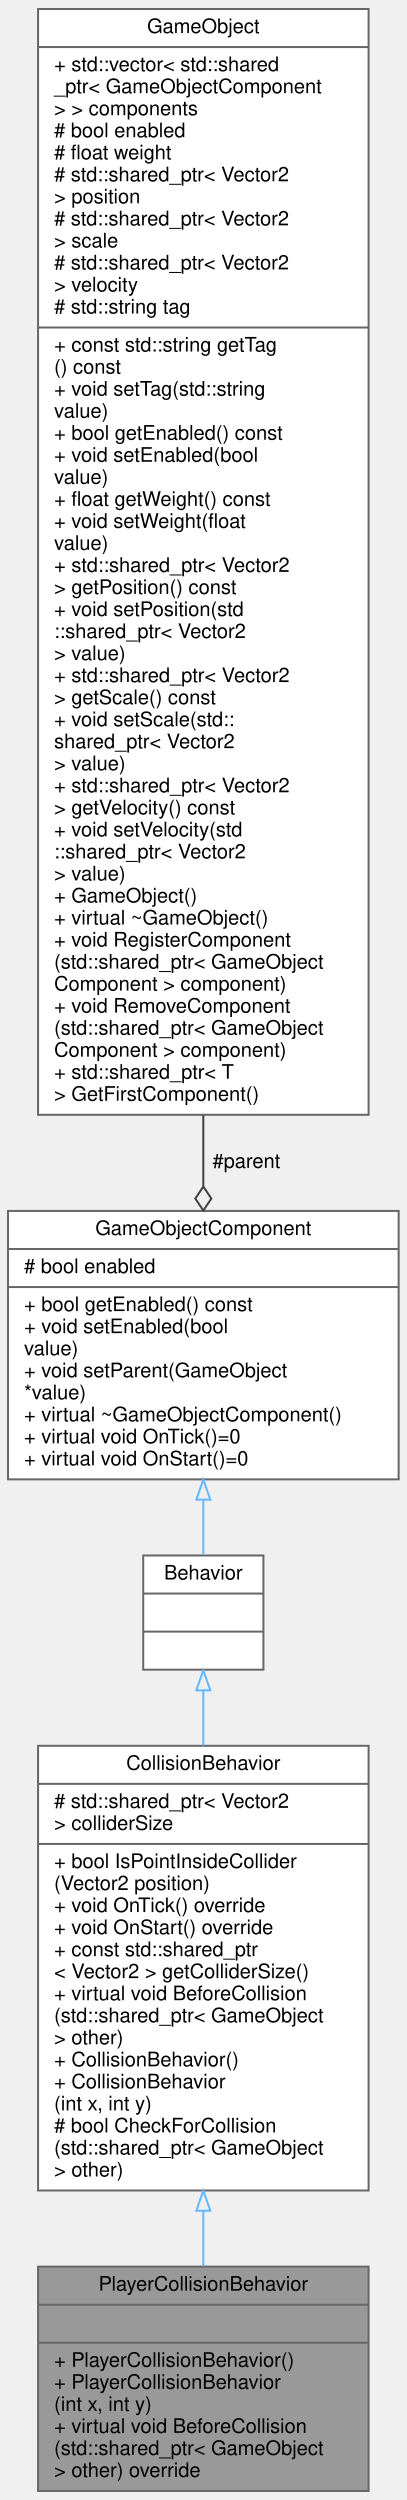
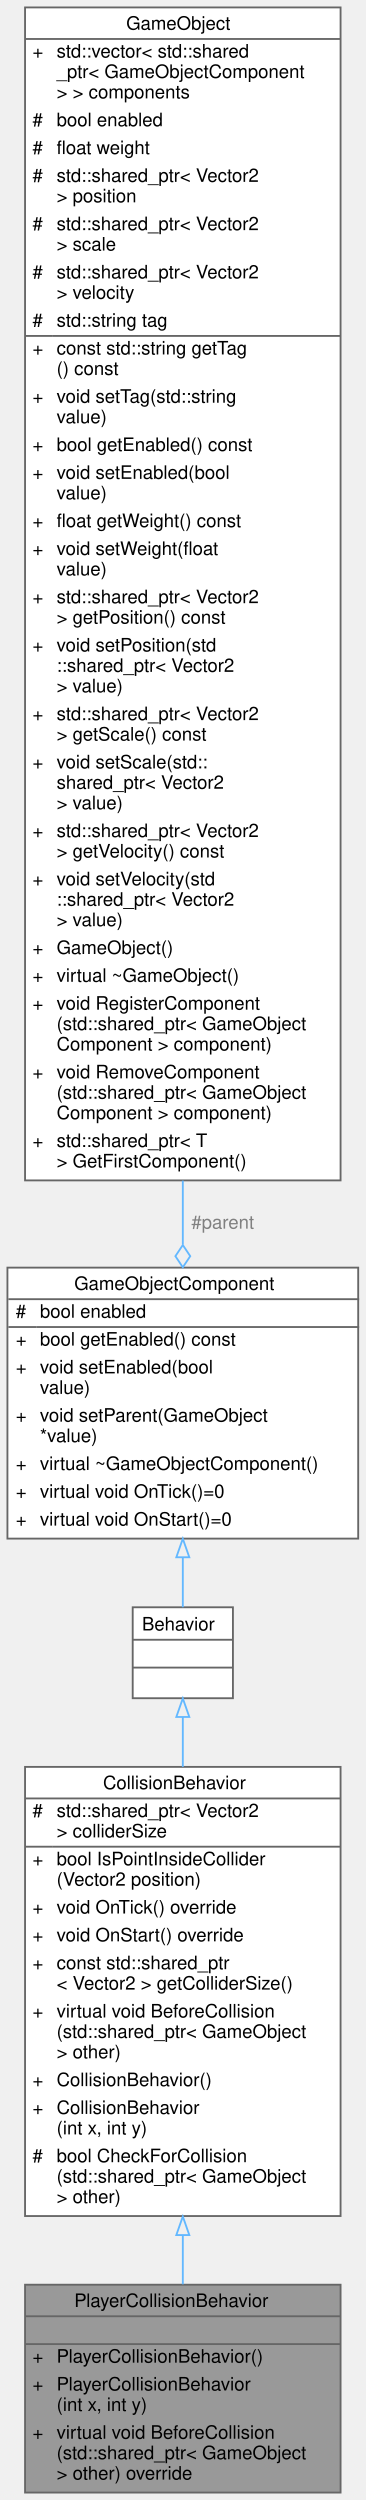
- <svg xmlns="http://www.w3.org/2000/svg" xmlns:xlink="http://www.w3.org/1999/xlink" width="203pt" height="1248pt" viewBox="0.00 0.00 203.00 1248.00">
-   <g id="graph0" class="graph" transform="scale(1 1) rotate(0) translate(4 1244)">
-     <g id="node1" class="node">
-       <g id="a_node1">
+ <svg xmlns="http://www.w3.org/2000/svg" xmlns:xlink="http://www.w3.org/1999/xlink" width="197pt" height="1347pt" viewBox="0.00 0.00 197.00 1347.00">
+   <g id="graph0" class="graph" transform="scale(1 1) rotate(0) translate(4 1343)">
+     <g id="Node000001" class="node">
+       <g id="a_Node000001">
        <a xlink:title="The players collision behavior.">
-           <polygon fill="#999999" stroke="#666666" points="15,-0.5 15,-112.5 180,-112.5 180,-0.5 15,-0.5" />
-           <text text-anchor="middle" x="97.5" y="-100.5" font-family="Helvetica,sans-Serif" font-size="10.00">PlayerCollisionBehavior</text>
-           <polyline fill="none" stroke="#666666" points="15,-93.5 180,-93.5 " />
-           <text text-anchor="middle" x="97.5" y="-81.5" font-family="Helvetica,sans-Serif" font-size="10.00"> </text>
-           <polyline fill="none" stroke="#666666" points="15,-74.5 180,-74.5 " />
-           <text text-anchor="start" x="23" y="-62.5" font-family="Helvetica,sans-Serif" font-size="10.00">+ PlayerCollisionBehavior()</text>
-           <text text-anchor="start" x="23" y="-51.5" font-family="Helvetica,sans-Serif" font-size="10.00">+ PlayerCollisionBehavior</text>
-           <text text-anchor="start" x="23" y="-40.5" font-family="Helvetica,sans-Serif" font-size="10.00">(int x, int y)</text>
-           <text text-anchor="start" x="23" y="-29.5" font-family="Helvetica,sans-Serif" font-size="10.00">+ virtual void BeforeCollision</text>
-           <text text-anchor="start" x="23" y="-18.5" font-family="Helvetica,sans-Serif" font-size="10.00">(std::shared_ptr&lt; GameObject</text>
-           <text text-anchor="start" x="23" y="-7.5" font-family="Helvetica,sans-Serif" font-size="10.00"> &gt; other) override</text>
-         </a>
-       </g>
-     </g>
-     <g id="node2" class="node">
-       <g id="a_node2">
+           <polygon fill="#999999" stroke="transparent" points="179.5,-112 9.5,-112 9.5,0 179.5,0 179.5,-112" />
+           <text text-anchor="start" x="36" y="-100" font-family="Helvetica,sans-Serif" font-size="10.00">PlayerCollisionBehavior</text>
+           <text text-anchor="start" x="92.5" y="-85" font-family="Helvetica,sans-Serif" font-size="10.00"> </text>
+           <text text-anchor="start" x="13.5" y="-70" font-family="Helvetica,sans-Serif" font-size="10.00">+</text>
+           <text text-anchor="start" x="26.5" y="-70" font-family="Helvetica,sans-Serif" font-size="10.00">PlayerCollisionBehavior()</text>
+           <text text-anchor="start" x="13.5" y="-55" font-family="Helvetica,sans-Serif" font-size="10.00">+</text>
+           <text text-anchor="start" x="26.5" y="-55" font-family="Helvetica,sans-Serif" font-size="10.00">PlayerCollisionBehavior</text>
+           <text text-anchor="start" x="26.5" y="-44" font-family="Helvetica,sans-Serif" font-size="10.00">(int x, int y)</text>
+           <text text-anchor="start" x="13.5" y="-29" font-family="Helvetica,sans-Serif" font-size="10.00">+</text>
+           <text text-anchor="start" x="26.5" y="-29" font-family="Helvetica,sans-Serif" font-size="10.00">virtual void BeforeCollision</text>
+           <text text-anchor="start" x="26.5" y="-18" font-family="Helvetica,sans-Serif" font-size="10.00">(std::shared_ptr&lt; GameObject</text>
+           <text text-anchor="start" x="26.5" y="-7" font-family="Helvetica,sans-Serif" font-size="10.00"> &gt; other) override</text>
+           <polygon fill="#666666" stroke="#666666" points="9.5,-95 9.5,-95 179.5,-95 179.5,-95 9.5,-95" />
+           <polygon fill="#666666" stroke="#666666" points="9.5,-80 9.5,-80 179.5,-80 179.5,-80 9.5,-80" />
+           <polygon fill="none" stroke="#666666" points="9.5,0 9.5,-112 179.5,-112 179.5,0 9.5,0" />
+         </a>
+       </g>
+     </g>
+     <g id="Node000002" class="node">
+       <g id="a_Node000002">
        <a xlink:href="../../d9/df0/classCollisionBehavior.html" target="_top" xlink:title="Controlls collision of an object with other objects that also have this or a child component.">
-           <polygon fill="white" stroke="#666666" points="15,-150.5 15,-372.5 180,-372.5 180,-150.5 15,-150.5" />
-           <text text-anchor="middle" x="97.5" y="-360.5" font-family="Helvetica,sans-Serif" font-size="10.00">CollisionBehavior</text>
-           <polyline fill="none" stroke="#666666" points="15,-353.5 180,-353.5 " />
-           <text text-anchor="start" x="23" y="-341.5" font-family="Helvetica,sans-Serif" font-size="10.00"># std::shared_ptr&lt; Vector2</text>
-           <text text-anchor="start" x="23" y="-330.5" font-family="Helvetica,sans-Serif" font-size="10.00"> &gt; colliderSize</text>
-           <polyline fill="none" stroke="#666666" points="15,-323.5 180,-323.5 " />
-           <text text-anchor="start" x="23" y="-311.5" font-family="Helvetica,sans-Serif" font-size="10.00">+ bool IsPointInsideCollider</text>
-           <text text-anchor="start" x="23" y="-300.5" font-family="Helvetica,sans-Serif" font-size="10.00">(Vector2 position)</text>
-           <text text-anchor="start" x="23" y="-289.5" font-family="Helvetica,sans-Serif" font-size="10.00">+ void OnTick() override</text>
-           <text text-anchor="start" x="23" y="-278.5" font-family="Helvetica,sans-Serif" font-size="10.00">+ void OnStart() override</text>
-           <text text-anchor="start" x="23" y="-267.5" font-family="Helvetica,sans-Serif" font-size="10.00">+ const std::shared_ptr</text>
-           <text text-anchor="start" x="23" y="-256.5" font-family="Helvetica,sans-Serif" font-size="10.00">&lt; Vector2 &gt; getColliderSize()</text>
-           <text text-anchor="start" x="23" y="-245.5" font-family="Helvetica,sans-Serif" font-size="10.00">+ virtual void BeforeCollision</text>
-           <text text-anchor="start" x="23" y="-234.5" font-family="Helvetica,sans-Serif" font-size="10.00">(std::shared_ptr&lt; GameObject</text>
-           <text text-anchor="start" x="23" y="-223.5" font-family="Helvetica,sans-Serif" font-size="10.00"> &gt; other)</text>
-           <text text-anchor="start" x="23" y="-212.5" font-family="Helvetica,sans-Serif" font-size="10.00">+ CollisionBehavior()</text>
-           <text text-anchor="start" x="23" y="-201.5" font-family="Helvetica,sans-Serif" font-size="10.00">+ CollisionBehavior</text>
-           <text text-anchor="start" x="23" y="-190.5" font-family="Helvetica,sans-Serif" font-size="10.00">(int x, int y)</text>
-           <text text-anchor="start" x="23" y="-179.5" font-family="Helvetica,sans-Serif" font-size="10.00"># bool CheckForCollision</text>
-           <text text-anchor="start" x="23" y="-168.5" font-family="Helvetica,sans-Serif" font-size="10.00">(std::shared_ptr&lt; GameObject</text>
-           <text text-anchor="start" x="23" y="-157.5" font-family="Helvetica,sans-Serif" font-size="10.00"> &gt; other)</text>
-         </a>
-       </g>
-     </g>
-     <g id="edge1" class="edge">
-       <path fill="none" stroke="#63b8ff" d="M97.5,-140.35C97.5,-130.78 97.5,-121.44 97.5,-112.68" />
-       <polygon fill="none" stroke="#63b8ff" points="94,-140.39 97.5,-150.39 101,-140.39 94,-140.39" />
-     </g>
-     <g id="node3" class="node">
-       <g id="a_node3">
+           <polygon fill="white" stroke="transparent" points="179.5,-391 9.5,-391 9.5,-149 179.5,-149 179.5,-391" />
+           <text text-anchor="start" x="51.5" y="-379" font-family="Helvetica,sans-Serif" font-size="10.00">CollisionBehavior</text>
+           <text text-anchor="start" x="13.5" y="-364" font-family="Helvetica,sans-Serif" font-size="10.00">#</text>
+           <text text-anchor="start" x="26.5" y="-364" font-family="Helvetica,sans-Serif" font-size="10.00">std::shared_ptr&lt; Vector2</text>
+           <text text-anchor="start" x="26.5" y="-353" font-family="Helvetica,sans-Serif" font-size="10.00"> &gt; colliderSize</text>
+           <text text-anchor="start" x="13.5" y="-338" font-family="Helvetica,sans-Serif" font-size="10.00">+</text>
+           <text text-anchor="start" x="26.5" y="-338" font-family="Helvetica,sans-Serif" font-size="10.00">bool IsPointInsideCollider</text>
+           <text text-anchor="start" x="26.5" y="-327" font-family="Helvetica,sans-Serif" font-size="10.00">(Vector2 position)</text>
+           <text text-anchor="start" x="13.5" y="-312" font-family="Helvetica,sans-Serif" font-size="10.00">+</text>
+           <text text-anchor="start" x="26.5" y="-312" font-family="Helvetica,sans-Serif" font-size="10.00">void OnTick() override</text>
+           <text text-anchor="start" x="13.5" y="-297" font-family="Helvetica,sans-Serif" font-size="10.00">+</text>
+           <text text-anchor="start" x="26.5" y="-297" font-family="Helvetica,sans-Serif" font-size="10.00">void OnStart() override</text>
+           <text text-anchor="start" x="13.5" y="-282" font-family="Helvetica,sans-Serif" font-size="10.00">+</text>
+           <text text-anchor="start" x="26.5" y="-282" font-family="Helvetica,sans-Serif" font-size="10.00">const std::shared_ptr</text>
+           <text text-anchor="start" x="26.5" y="-271" font-family="Helvetica,sans-Serif" font-size="10.00">&lt; Vector2 &gt; getColliderSize()</text>
+           <text text-anchor="start" x="13.5" y="-256" font-family="Helvetica,sans-Serif" font-size="10.00">+</text>
+           <text text-anchor="start" x="26.5" y="-256" font-family="Helvetica,sans-Serif" font-size="10.00">virtual void BeforeCollision</text>
+           <text text-anchor="start" x="26.5" y="-245" font-family="Helvetica,sans-Serif" font-size="10.00">(std::shared_ptr&lt; GameObject</text>
+           <text text-anchor="start" x="26.5" y="-234" font-family="Helvetica,sans-Serif" font-size="10.00"> &gt; other)</text>
+           <text text-anchor="start" x="13.5" y="-219" font-family="Helvetica,sans-Serif" font-size="10.00">+</text>
+           <text text-anchor="start" x="26.5" y="-219" font-family="Helvetica,sans-Serif" font-size="10.00">CollisionBehavior()</text>
+           <text text-anchor="start" x="13.5" y="-204" font-family="Helvetica,sans-Serif" font-size="10.00">+</text>
+           <text text-anchor="start" x="26.5" y="-204" font-family="Helvetica,sans-Serif" font-size="10.00">CollisionBehavior</text>
+           <text text-anchor="start" x="26.5" y="-193" font-family="Helvetica,sans-Serif" font-size="10.00">(int x, int y)</text>
+           <text text-anchor="start" x="13.5" y="-178" font-family="Helvetica,sans-Serif" font-size="10.00">#</text>
+           <text text-anchor="start" x="26.5" y="-178" font-family="Helvetica,sans-Serif" font-size="10.00">bool CheckForCollision</text>
+           <text text-anchor="start" x="26.5" y="-167" font-family="Helvetica,sans-Serif" font-size="10.00">(std::shared_ptr&lt; GameObject</text>
+           <text text-anchor="start" x="26.5" y="-156" font-family="Helvetica,sans-Serif" font-size="10.00"> &gt; other)</text>
+           <polygon fill="#666666" stroke="#666666" points="9.5,-374 9.5,-374 179.5,-374 179.5,-374 9.5,-374" />
+           <polygon fill="#666666" stroke="#666666" points="9.5,-348 9.5,-348 24.5,-348 24.5,-348 9.5,-348" />
+           <polygon fill="#666666" stroke="#666666" points="24.5,-348 24.5,-348 179.5,-348 179.5,-348 24.5,-348" />
+           <polygon fill="none" stroke="#666666" points="9.5,-149 9.5,-391 179.5,-391 179.5,-149 9.5,-149" />
+         </a>
+       </g>
+     </g>
+     <g id="edge1_Node000001_Node000002" class="edge">
+       <g id="a_edge1_Node000001_Node000002">
+         <a xlink:title=" ">
+           <path fill="none" stroke="#63b8ff" d="M94.5,-138.7C94.5,-129.51 94.5,-120.58 94.5,-112.21" />
+           <polygon fill="none" stroke="#63b8ff" points="91,-138.75 94.5,-148.75 98,-138.75 91,-138.75" />
+         </a>
+       </g>
+     </g>
+     <g id="Node000003" class="node">
+       <g id="a_Node000003">
        <a xlink:href="../../df/dc1/classBehavior.html" target="_top" xlink:title="An abstract gameobject behavior.">
-           <polygon fill="white" stroke="#666666" points="67.5,-410.5 67.5,-467.5 127.5,-467.5 127.5,-410.5 67.5,-410.5" />
-           <text text-anchor="middle" x="97.5" y="-455.5" font-family="Helvetica,sans-Serif" font-size="10.00">Behavior</text>
-           <polyline fill="none" stroke="#666666" points="67.5,-448.5 127.5,-448.5 " />
-           <text text-anchor="middle" x="97.5" y="-436.5" font-family="Helvetica,sans-Serif" font-size="10.00"> </text>
-           <polyline fill="none" stroke="#666666" points="67.5,-429.5 127.5,-429.5 " />
-           <text text-anchor="middle" x="97.5" y="-417.5" font-family="Helvetica,sans-Serif" font-size="10.00"> </text>
-         </a>
-       </g>
-     </g>
-     <g id="edge2" class="edge">
-       <path fill="none" stroke="#63b8ff" d="M97.5,-400.07C97.5,-391.66 97.5,-382.34 97.5,-372.63" />
-       <polygon fill="none" stroke="#63b8ff" points="94,-400.19 97.5,-410.19 101,-400.19 94,-400.19" />
-     </g>
-     <g id="node4" class="node">
-       <g id="a_node4">
+           <polygon fill="white" stroke="transparent" points="121.5,-477 67.5,-477 67.5,-428 121.5,-428 121.5,-477" />
+           <text text-anchor="start" x="72.5" y="-464.5" font-family="Helvetica,sans-Serif" font-size="10.00">Behavior</text>
+           <text text-anchor="start" x="92.5" y="-449.5" font-family="Helvetica,sans-Serif" font-size="10.00"> </text>
+           <text text-anchor="start" x="92.5" y="-434.5" font-family="Helvetica,sans-Serif" font-size="10.00"> </text>
+           <polygon fill="#666666" stroke="#666666" points="67.5,-459.5 67.5,-459.5 121.5,-459.5 121.5,-459.5 67.5,-459.5" />
+           <polygon fill="#666666" stroke="#666666" points="67.5,-444.5 67.5,-444.5 121.5,-444.5 121.5,-444.5 67.5,-444.5" />
+           <polygon fill="none" stroke="#666666" points="67.5,-428 67.5,-477 121.5,-477 121.5,-428 67.5,-428" />
+         </a>
+       </g>
+     </g>
+     <g id="edge2_Node000002_Node000003" class="edge">
+       <g id="a_edge2_Node000002_Node000003">
+         <a xlink:title=" ">
+           <path fill="none" stroke="#63b8ff" d="M94.5,-417.88C94.5,-409.78 94.5,-400.65 94.5,-391.02" />
+           <polygon fill="none" stroke="#63b8ff" points="91,-417.9 94.5,-427.9 98,-417.9 91,-417.9" />
+         </a>
+       </g>
+     </g>
+     <g id="Node000004" class="node">
+       <g id="a_Node000004">
        <a xlink:href="../../d9/df7/classGameObjectComponent.html" target="_top" xlink:title="An abstract gameobject component.">
-           <polygon fill="white" stroke="#666666" points="0,-505.5 0,-639.5 195,-639.5 195,-505.5 0,-505.5" />
-           <text text-anchor="middle" x="97.5" y="-627.5" font-family="Helvetica,sans-Serif" font-size="10.00">GameObjectComponent</text>
-           <polyline fill="none" stroke="#666666" points="0,-620.5 195,-620.5 " />
-           <text text-anchor="start" x="8" y="-608.5" font-family="Helvetica,sans-Serif" font-size="10.00"># bool enabled</text>
-           <polyline fill="none" stroke="#666666" points="0,-601.5 195,-601.5 " />
-           <text text-anchor="start" x="8" y="-589.5" font-family="Helvetica,sans-Serif" font-size="10.00">+ bool getEnabled() const</text>
-           <text text-anchor="start" x="8" y="-578.5" font-family="Helvetica,sans-Serif" font-size="10.00">+ void setEnabled(bool</text>
-           <text text-anchor="start" x="8" y="-567.5" font-family="Helvetica,sans-Serif" font-size="10.00"> value)</text>
-           <text text-anchor="start" x="8" y="-556.5" font-family="Helvetica,sans-Serif" font-size="10.00">+ void setParent(GameObject</text>
-           <text text-anchor="start" x="8" y="-545.5" font-family="Helvetica,sans-Serif" font-size="10.00"> *value)</text>
-           <text text-anchor="start" x="8" y="-534.5" font-family="Helvetica,sans-Serif" font-size="10.00">+ virtual ~GameObjectComponent()</text>
-           <text text-anchor="start" x="8" y="-523.5" font-family="Helvetica,sans-Serif" font-size="10.00">+ virtual void OnTick()=0</text>
-           <text text-anchor="start" x="8" y="-512.5" font-family="Helvetica,sans-Serif" font-size="10.00">+ virtual void OnStart()=0</text>
-         </a>
-       </g>
-     </g>
-     <g id="edge3" class="edge">
-       <path fill="none" stroke="#63b8ff" d="M97.5,-495.12C97.5,-485.36 97.5,-475.92 97.5,-467.7" />
-       <polygon fill="none" stroke="#63b8ff" points="94,-495.36 97.5,-505.36 101,-495.36 94,-495.36" />
-     </g>
-     <g id="node5" class="node">
-       <g id="a_node5">
+           <polygon fill="white" stroke="transparent" points="189,-660 0,-660 0,-514 189,-514 189,-660" />
+           <text text-anchor="start" x="36" y="-648" font-family="Helvetica,sans-Serif" font-size="10.00">GameObjectComponent</text>
+           <text text-anchor="start" x="4.5" y="-633" font-family="Helvetica,sans-Serif" font-size="10.00">#</text>
+           <text text-anchor="start" x="17.5" y="-633" font-family="Helvetica,sans-Serif" font-size="10.00">bool enabled</text>
+           <text text-anchor="start" x="4.5" y="-618" font-family="Helvetica,sans-Serif" font-size="10.00">+</text>
+           <text text-anchor="start" x="17.5" y="-618" font-family="Helvetica,sans-Serif" font-size="10.00">bool getEnabled() const</text>
+           <text text-anchor="start" x="4.5" y="-603" font-family="Helvetica,sans-Serif" font-size="10.00">+</text>
+           <text text-anchor="start" x="17.5" y="-603" font-family="Helvetica,sans-Serif" font-size="10.00">void setEnabled(bool</text>
+           <text text-anchor="start" x="17.5" y="-592" font-family="Helvetica,sans-Serif" font-size="10.00"> value)</text>
+           <text text-anchor="start" x="4.5" y="-577" font-family="Helvetica,sans-Serif" font-size="10.00">+</text>
+           <text text-anchor="start" x="17.5" y="-577" font-family="Helvetica,sans-Serif" font-size="10.00">void setParent(GameObject</text>
+           <text text-anchor="start" x="17.5" y="-566" font-family="Helvetica,sans-Serif" font-size="10.00"> *value)</text>
+           <text text-anchor="start" x="4.5" y="-551" font-family="Helvetica,sans-Serif" font-size="10.00">+</text>
+           <text text-anchor="start" x="17.5" y="-551" font-family="Helvetica,sans-Serif" font-size="10.00">virtual ~GameObjectComponent()</text>
+           <text text-anchor="start" x="4.5" y="-536" font-family="Helvetica,sans-Serif" font-size="10.00">+</text>
+           <text text-anchor="start" x="17.5" y="-536" font-family="Helvetica,sans-Serif" font-size="10.00">virtual void OnTick()=0</text>
+           <text text-anchor="start" x="4.5" y="-521" font-family="Helvetica,sans-Serif" font-size="10.00">+</text>
+           <text text-anchor="start" x="17.5" y="-521" font-family="Helvetica,sans-Serif" font-size="10.00">virtual void OnStart()=0</text>
+           <polygon fill="#666666" stroke="#666666" points="0.5,-643 0.5,-643 189.5,-643 189.5,-643 0.5,-643" />
+           <polygon fill="#666666" stroke="#666666" points="0.5,-628 0.5,-628 15.5,-628 15.5,-628 0.5,-628" />
+           <polygon fill="#666666" stroke="#666666" points="15.5,-628 15.5,-628 189.5,-628 189.5,-628 15.5,-628" />
+           <polygon fill="none" stroke="#666666" points="0,-514 0,-660 189,-660 189,-514 0,-514" />
+         </a>
+       </g>
+     </g>
+     <g id="edge3_Node000003_Node000004" class="edge">
+       <g id="a_edge3_Node000003_Node000004">
+         <a xlink:title=" ">
+           <path fill="none" stroke="#63b8ff" d="M94.5,-503.71C94.5,-494.03 94.5,-484.83 94.5,-477.02" />
+           <polygon fill="none" stroke="#63b8ff" points="91,-503.93 94.5,-513.93 98,-503.93 91,-503.93" />
+         </a>
+       </g>
+     </g>
+     <g id="Node000005" class="node">
+       <g id="a_Node000005">
        <a xlink:href="../../de/d1c/classGameObject.html" target="_top" xlink:title="A GameObject that represents an individual object in the game.">
-           <polygon fill="white" stroke="#666666" points="15,-687.5 15,-1239.5 180,-1239.5 180,-687.5 15,-687.5" />
-           <text text-anchor="middle" x="97.5" y="-1227.5" font-family="Helvetica,sans-Serif" font-size="10.00">GameObject</text>
-           <polyline fill="none" stroke="#666666" points="15,-1220.5 180,-1220.5 " />
-           <text text-anchor="start" x="23" y="-1208.5" font-family="Helvetica,sans-Serif" font-size="10.00">+ std::vector&lt; std::shared</text>
-           <text text-anchor="start" x="23" y="-1197.5" font-family="Helvetica,sans-Serif" font-size="10.00">_ptr&lt; GameObjectComponent</text>
-           <text text-anchor="start" x="23" y="-1186.5" font-family="Helvetica,sans-Serif" font-size="10.00"> &gt; &gt; components</text>
-           <text text-anchor="start" x="23" y="-1175.5" font-family="Helvetica,sans-Serif" font-size="10.00"># bool enabled</text>
-           <text text-anchor="start" x="23" y="-1164.5" font-family="Helvetica,sans-Serif" font-size="10.00"># float weight</text>
-           <text text-anchor="start" x="23" y="-1153.5" font-family="Helvetica,sans-Serif" font-size="10.00"># std::shared_ptr&lt; Vector2</text>
-           <text text-anchor="start" x="23" y="-1142.5" font-family="Helvetica,sans-Serif" font-size="10.00"> &gt; position</text>
-           <text text-anchor="start" x="23" y="-1131.5" font-family="Helvetica,sans-Serif" font-size="10.00"># std::shared_ptr&lt; Vector2</text>
-           <text text-anchor="start" x="23" y="-1120.5" font-family="Helvetica,sans-Serif" font-size="10.00"> &gt; scale</text>
-           <text text-anchor="start" x="23" y="-1109.5" font-family="Helvetica,sans-Serif" font-size="10.00"># std::shared_ptr&lt; Vector2</text>
-           <text text-anchor="start" x="23" y="-1098.5" font-family="Helvetica,sans-Serif" font-size="10.00"> &gt; velocity</text>
-           <text text-anchor="start" x="23" y="-1087.5" font-family="Helvetica,sans-Serif" font-size="10.00"># std::string tag</text>
-           <polyline fill="none" stroke="#666666" points="15,-1080.5 180,-1080.5 " />
-           <text text-anchor="start" x="23" y="-1068.5" font-family="Helvetica,sans-Serif" font-size="10.00">+ const std::string getTag</text>
-           <text text-anchor="start" x="23" y="-1057.5" font-family="Helvetica,sans-Serif" font-size="10.00">() const</text>
-           <text text-anchor="start" x="23" y="-1046.5" font-family="Helvetica,sans-Serif" font-size="10.00">+ void setTag(std::string</text>
-           <text text-anchor="start" x="23" y="-1035.5" font-family="Helvetica,sans-Serif" font-size="10.00"> value)</text>
-           <text text-anchor="start" x="23" y="-1024.5" font-family="Helvetica,sans-Serif" font-size="10.00">+ bool getEnabled() const</text>
-           <text text-anchor="start" x="23" y="-1013.5" font-family="Helvetica,sans-Serif" font-size="10.00">+ void setEnabled(bool</text>
-           <text text-anchor="start" x="23" y="-1002.5" font-family="Helvetica,sans-Serif" font-size="10.00"> value)</text>
-           <text text-anchor="start" x="23" y="-991.5" font-family="Helvetica,sans-Serif" font-size="10.00">+ float getWeight() const</text>
-           <text text-anchor="start" x="23" y="-980.5" font-family="Helvetica,sans-Serif" font-size="10.00">+ void setWeight(float</text>
-           <text text-anchor="start" x="23" y="-969.5" font-family="Helvetica,sans-Serif" font-size="10.00"> value)</text>
-           <text text-anchor="start" x="23" y="-958.5" font-family="Helvetica,sans-Serif" font-size="10.00">+ std::shared_ptr&lt; Vector2</text>
-           <text text-anchor="start" x="23" y="-947.5" font-family="Helvetica,sans-Serif" font-size="10.00"> &gt; getPosition() const</text>
-           <text text-anchor="start" x="23" y="-936.5" font-family="Helvetica,sans-Serif" font-size="10.00">+ void setPosition(std</text>
-           <text text-anchor="start" x="23" y="-925.5" font-family="Helvetica,sans-Serif" font-size="10.00">::shared_ptr&lt; Vector2</text>
-           <text text-anchor="start" x="23" y="-914.5" font-family="Helvetica,sans-Serif" font-size="10.00"> &gt; value)</text>
-           <text text-anchor="start" x="23" y="-903.5" font-family="Helvetica,sans-Serif" font-size="10.00">+ std::shared_ptr&lt; Vector2</text>
-           <text text-anchor="start" x="23" y="-892.5" font-family="Helvetica,sans-Serif" font-size="10.00"> &gt; getScale() const</text>
-           <text text-anchor="start" x="23" y="-881.5" font-family="Helvetica,sans-Serif" font-size="10.00">+ void setScale(std::</text>
-           <text text-anchor="start" x="23" y="-870.5" font-family="Helvetica,sans-Serif" font-size="10.00">shared_ptr&lt; Vector2</text>
-           <text text-anchor="start" x="23" y="-859.5" font-family="Helvetica,sans-Serif" font-size="10.00"> &gt; value)</text>
-           <text text-anchor="start" x="23" y="-848.5" font-family="Helvetica,sans-Serif" font-size="10.00">+ std::shared_ptr&lt; Vector2</text>
-           <text text-anchor="start" x="23" y="-837.5" font-family="Helvetica,sans-Serif" font-size="10.00"> &gt; getVelocity() const</text>
-           <text text-anchor="start" x="23" y="-826.5" font-family="Helvetica,sans-Serif" font-size="10.00">+ void setVelocity(std</text>
-           <text text-anchor="start" x="23" y="-815.5" font-family="Helvetica,sans-Serif" font-size="10.00">::shared_ptr&lt; Vector2</text>
-           <text text-anchor="start" x="23" y="-804.5" font-family="Helvetica,sans-Serif" font-size="10.00"> &gt; value)</text>
-           <text text-anchor="start" x="23" y="-793.5" font-family="Helvetica,sans-Serif" font-size="10.00">+ GameObject()</text>
-           <text text-anchor="start" x="23" y="-782.5" font-family="Helvetica,sans-Serif" font-size="10.00">+ virtual ~GameObject()</text>
-           <text text-anchor="start" x="23" y="-771.5" font-family="Helvetica,sans-Serif" font-size="10.00">+ void RegisterComponent</text>
-           <text text-anchor="start" x="23" y="-760.5" font-family="Helvetica,sans-Serif" font-size="10.00">(std::shared_ptr&lt; GameObject</text>
-           <text text-anchor="start" x="23" y="-749.5" font-family="Helvetica,sans-Serif" font-size="10.00">Component &gt; component)</text>
-           <text text-anchor="start" x="23" y="-738.5" font-family="Helvetica,sans-Serif" font-size="10.00">+ void RemoveComponent</text>
-           <text text-anchor="start" x="23" y="-727.5" font-family="Helvetica,sans-Serif" font-size="10.00">(std::shared_ptr&lt; GameObject</text>
-           <text text-anchor="start" x="23" y="-716.5" font-family="Helvetica,sans-Serif" font-size="10.00">Component &gt; component)</text>
-           <text text-anchor="start" x="23" y="-705.5" font-family="Helvetica,sans-Serif" font-size="10.00">+ std::shared_ptr&lt; T</text>
-           <text text-anchor="start" x="23" y="-694.5" font-family="Helvetica,sans-Serif" font-size="10.00"> &gt; GetFirstComponent()</text>
-         </a>
-       </g>
-     </g>
-     <g id="edge4" class="edge">
-       <path fill="none" stroke="#404040" d="M97.5,-687.32C97.5,-674.88 97.5,-662.98 97.5,-651.87" />
-       <polygon fill="none" stroke="#404040" points="97.5,-651.68 93.5,-645.68 97.5,-639.68 101.5,-645.68 97.5,-651.68" />
-       <text text-anchor="middle" x="119" y="-661" font-family="Helvetica,sans-Serif" font-size="10.00"> #parent</text>
+           <polygon fill="white" stroke="transparent" points="179.5,-1339 9.5,-1339 9.5,-707 179.5,-707 179.5,-1339" />
+           <text text-anchor="start" x="64" y="-1327" font-family="Helvetica,sans-Serif" font-size="10.00">GameObject</text>
+           <text text-anchor="start" x="13.5" y="-1312" font-family="Helvetica,sans-Serif" font-size="10.00">+</text>
+           <text text-anchor="start" x="26.5" y="-1312" font-family="Helvetica,sans-Serif" font-size="10.00">std::vector&lt; std::shared</text>
+           <text text-anchor="start" x="26.5" y="-1301" font-family="Helvetica,sans-Serif" font-size="10.00">_ptr&lt; GameObjectComponent</text>
+           <text text-anchor="start" x="26.5" y="-1290" font-family="Helvetica,sans-Serif" font-size="10.00"> &gt; &gt; components</text>
+           <text text-anchor="start" x="13.5" y="-1275" font-family="Helvetica,sans-Serif" font-size="10.00">#</text>
+           <text text-anchor="start" x="26.5" y="-1275" font-family="Helvetica,sans-Serif" font-size="10.00">bool enabled</text>
+           <text text-anchor="start" x="13.5" y="-1260" font-family="Helvetica,sans-Serif" font-size="10.00">#</text>
+           <text text-anchor="start" x="26.5" y="-1260" font-family="Helvetica,sans-Serif" font-size="10.00">float weight</text>
+           <text text-anchor="start" x="13.5" y="-1245" font-family="Helvetica,sans-Serif" font-size="10.00">#</text>
+           <text text-anchor="start" x="26.5" y="-1245" font-family="Helvetica,sans-Serif" font-size="10.00">std::shared_ptr&lt; Vector2</text>
+           <text text-anchor="start" x="26.5" y="-1234" font-family="Helvetica,sans-Serif" font-size="10.00"> &gt; position</text>
+           <text text-anchor="start" x="13.5" y="-1219" font-family="Helvetica,sans-Serif" font-size="10.00">#</text>
+           <text text-anchor="start" x="26.5" y="-1219" font-family="Helvetica,sans-Serif" font-size="10.00">std::shared_ptr&lt; Vector2</text>
+           <text text-anchor="start" x="26.5" y="-1208" font-family="Helvetica,sans-Serif" font-size="10.00"> &gt; scale</text>
+           <text text-anchor="start" x="13.5" y="-1193" font-family="Helvetica,sans-Serif" font-size="10.00">#</text>
+           <text text-anchor="start" x="26.5" y="-1193" font-family="Helvetica,sans-Serif" font-size="10.00">std::shared_ptr&lt; Vector2</text>
+           <text text-anchor="start" x="26.5" y="-1182" font-family="Helvetica,sans-Serif" font-size="10.00"> &gt; velocity</text>
+           <text text-anchor="start" x="13.5" y="-1167" font-family="Helvetica,sans-Serif" font-size="10.00">#</text>
+           <text text-anchor="start" x="26.5" y="-1167" font-family="Helvetica,sans-Serif" font-size="10.00">std::string tag</text>
+           <text text-anchor="start" x="13.5" y="-1152" font-family="Helvetica,sans-Serif" font-size="10.00">+</text>
+           <text text-anchor="start" x="26.5" y="-1152" font-family="Helvetica,sans-Serif" font-size="10.00">const std::string getTag</text>
+           <text text-anchor="start" x="26.5" y="-1141" font-family="Helvetica,sans-Serif" font-size="10.00">() const</text>
+           <text text-anchor="start" x="13.5" y="-1126" font-family="Helvetica,sans-Serif" font-size="10.00">+</text>
+           <text text-anchor="start" x="26.5" y="-1126" font-family="Helvetica,sans-Serif" font-size="10.00">void setTag(std::string</text>
+           <text text-anchor="start" x="26.5" y="-1115" font-family="Helvetica,sans-Serif" font-size="10.00"> value)</text>
+           <text text-anchor="start" x="13.5" y="-1100" font-family="Helvetica,sans-Serif" font-size="10.00">+</text>
+           <text text-anchor="start" x="26.5" y="-1100" font-family="Helvetica,sans-Serif" font-size="10.00">bool getEnabled() const</text>
+           <text text-anchor="start" x="13.5" y="-1085" font-family="Helvetica,sans-Serif" font-size="10.00">+</text>
+           <text text-anchor="start" x="26.5" y="-1085" font-family="Helvetica,sans-Serif" font-size="10.00">void setEnabled(bool</text>
+           <text text-anchor="start" x="26.5" y="-1074" font-family="Helvetica,sans-Serif" font-size="10.00"> value)</text>
+           <text text-anchor="start" x="13.5" y="-1059" font-family="Helvetica,sans-Serif" font-size="10.00">+</text>
+           <text text-anchor="start" x="26.5" y="-1059" font-family="Helvetica,sans-Serif" font-size="10.00">float getWeight() const</text>
+           <text text-anchor="start" x="13.5" y="-1044" font-family="Helvetica,sans-Serif" font-size="10.00">+</text>
+           <text text-anchor="start" x="26.5" y="-1044" font-family="Helvetica,sans-Serif" font-size="10.00">void setWeight(float</text>
+           <text text-anchor="start" x="26.5" y="-1033" font-family="Helvetica,sans-Serif" font-size="10.00"> value)</text>
+           <text text-anchor="start" x="13.5" y="-1018" font-family="Helvetica,sans-Serif" font-size="10.00">+</text>
+           <text text-anchor="start" x="26.5" y="-1018" font-family="Helvetica,sans-Serif" font-size="10.00">std::shared_ptr&lt; Vector2</text>
+           <text text-anchor="start" x="26.5" y="-1007" font-family="Helvetica,sans-Serif" font-size="10.00"> &gt; getPosition() const</text>
+           <text text-anchor="start" x="13.5" y="-992" font-family="Helvetica,sans-Serif" font-size="10.00">+</text>
+           <text text-anchor="start" x="26.5" y="-992" font-family="Helvetica,sans-Serif" font-size="10.00">void setPosition(std</text>
+           <text text-anchor="start" x="26.5" y="-981" font-family="Helvetica,sans-Serif" font-size="10.00">::shared_ptr&lt; Vector2</text>
+           <text text-anchor="start" x="26.5" y="-970" font-family="Helvetica,sans-Serif" font-size="10.00"> &gt; value)</text>
+           <text text-anchor="start" x="13.5" y="-955" font-family="Helvetica,sans-Serif" font-size="10.00">+</text>
+           <text text-anchor="start" x="26.5" y="-955" font-family="Helvetica,sans-Serif" font-size="10.00">std::shared_ptr&lt; Vector2</text>
+           <text text-anchor="start" x="26.5" y="-944" font-family="Helvetica,sans-Serif" font-size="10.00"> &gt; getScale() const</text>
+           <text text-anchor="start" x="13.5" y="-929" font-family="Helvetica,sans-Serif" font-size="10.00">+</text>
+           <text text-anchor="start" x="26.5" y="-929" font-family="Helvetica,sans-Serif" font-size="10.00">void setScale(std::</text>
+           <text text-anchor="start" x="26.5" y="-918" font-family="Helvetica,sans-Serif" font-size="10.00">shared_ptr&lt; Vector2</text>
+           <text text-anchor="start" x="26.5" y="-907" font-family="Helvetica,sans-Serif" font-size="10.00"> &gt; value)</text>
+           <text text-anchor="start" x="13.5" y="-892" font-family="Helvetica,sans-Serif" font-size="10.00">+</text>
+           <text text-anchor="start" x="26.5" y="-892" font-family="Helvetica,sans-Serif" font-size="10.00">std::shared_ptr&lt; Vector2</text>
+           <text text-anchor="start" x="26.5" y="-881" font-family="Helvetica,sans-Serif" font-size="10.00"> &gt; getVelocity() const</text>
+           <text text-anchor="start" x="13.5" y="-866" font-family="Helvetica,sans-Serif" font-size="10.00">+</text>
+           <text text-anchor="start" x="26.5" y="-866" font-family="Helvetica,sans-Serif" font-size="10.00">void setVelocity(std</text>
+           <text text-anchor="start" x="26.5" y="-855" font-family="Helvetica,sans-Serif" font-size="10.00">::shared_ptr&lt; Vector2</text>
+           <text text-anchor="start" x="26.5" y="-844" font-family="Helvetica,sans-Serif" font-size="10.00"> &gt; value)</text>
+           <text text-anchor="start" x="13.5" y="-829" font-family="Helvetica,sans-Serif" font-size="10.00">+</text>
+           <text text-anchor="start" x="26.5" y="-829" font-family="Helvetica,sans-Serif" font-size="10.00">GameObject()</text>
+           <text text-anchor="start" x="13.5" y="-814" font-family="Helvetica,sans-Serif" font-size="10.00">+</text>
+           <text text-anchor="start" x="26.5" y="-814" font-family="Helvetica,sans-Serif" font-size="10.00">virtual ~GameObject()</text>
+           <text text-anchor="start" x="13.5" y="-799" font-family="Helvetica,sans-Serif" font-size="10.00">+</text>
+           <text text-anchor="start" x="26.5" y="-799" font-family="Helvetica,sans-Serif" font-size="10.00">void RegisterComponent</text>
+           <text text-anchor="start" x="26.5" y="-788" font-family="Helvetica,sans-Serif" font-size="10.00">(std::shared_ptr&lt; GameObject</text>
+           <text text-anchor="start" x="26.5" y="-777" font-family="Helvetica,sans-Serif" font-size="10.00">Component &gt; component)</text>
+           <text text-anchor="start" x="13.5" y="-762" font-family="Helvetica,sans-Serif" font-size="10.00">+</text>
+           <text text-anchor="start" x="26.5" y="-762" font-family="Helvetica,sans-Serif" font-size="10.00">void RemoveComponent</text>
+           <text text-anchor="start" x="26.5" y="-751" font-family="Helvetica,sans-Serif" font-size="10.00">(std::shared_ptr&lt; GameObject</text>
+           <text text-anchor="start" x="26.5" y="-740" font-family="Helvetica,sans-Serif" font-size="10.00">Component &gt; component)</text>
+           <text text-anchor="start" x="13.5" y="-725" font-family="Helvetica,sans-Serif" font-size="10.00">+</text>
+           <text text-anchor="start" x="26.5" y="-725" font-family="Helvetica,sans-Serif" font-size="10.00">std::shared_ptr&lt; T</text>
+           <text text-anchor="start" x="26.5" y="-714" font-family="Helvetica,sans-Serif" font-size="10.00"> &gt; GetFirstComponent()</text>
+           <polygon fill="#666666" stroke="#666666" points="9.5,-1322 9.5,-1322 179.5,-1322 179.5,-1322 9.5,-1322" />
+           <polygon fill="#666666" stroke="#666666" points="9.5,-1162 9.5,-1162 24.5,-1162 24.5,-1162 9.5,-1162" />
+           <polygon fill="#666666" stroke="#666666" points="24.5,-1162 24.5,-1162 179.5,-1162 179.5,-1162 24.5,-1162" />
+           <polygon fill="none" stroke="#666666" points="9.5,-707 9.5,-1339 179.5,-1339 179.5,-707 9.5,-707" />
+         </a>
+       </g>
+     </g>
+     <g id="edge4_Node000004_Node000005" class="edge">
+       <g id="a_edge4_Node000004_Node000005">
+         <a xlink:title=" ">
+           <path fill="none" stroke="#63b8ff" d="M94.5,-706.88C94.5,-694.85 94.5,-683.34 94.5,-672.53" />
+           <polygon fill="none" stroke="#63b8ff" points="94.5,-672.18 90.5,-666.18 94.5,-660.18 98.5,-666.18 94.5,-672.18" />
+         </a>
+       </g>
+       <text text-anchor="middle" x="116" y="-681" font-family="Helvetica,sans-Serif" font-size="10.00" fill="grey"> #parent</text>
    </g>
  </g>
</svg>
